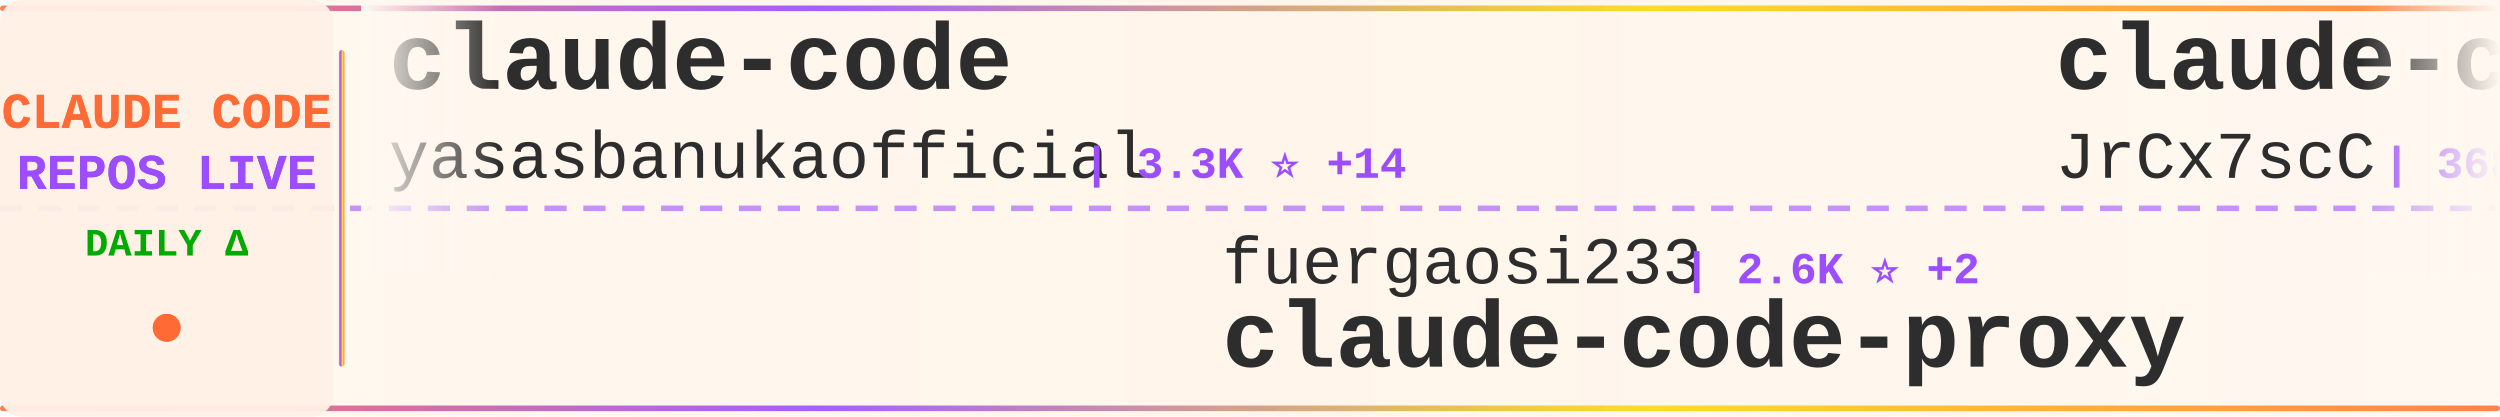
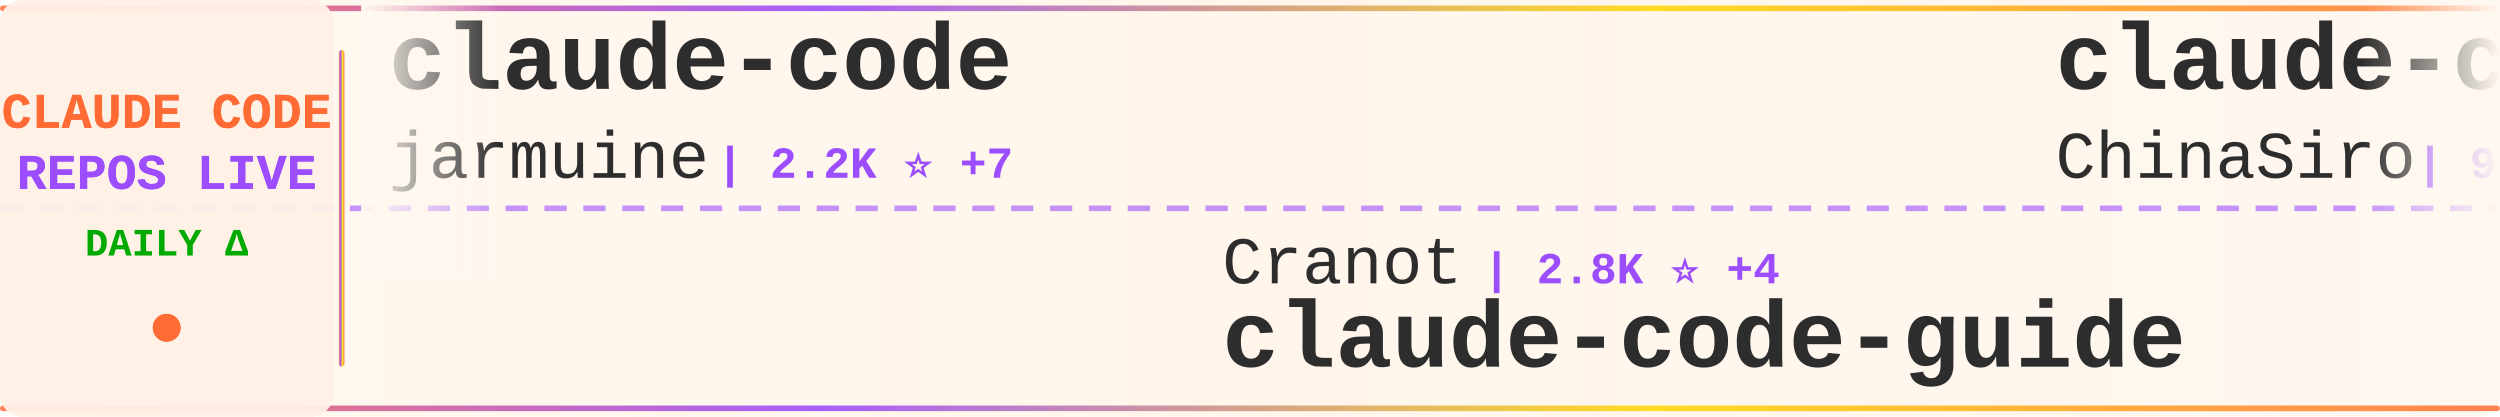
<svg xmlns="http://www.w3.org/2000/svg" width="900" height="150">
  <defs>
    <linearGradient id="tickerBg" x1="0%" y1="0%" x2="100%" y2="0%">
      <stop offset="0%" style="stop-color:#fff8f0;stop-opacity:0.98" />
      <stop offset="50%" style="stop-color:#fff5eb;stop-opacity:1" />
      <stop offset="100%" style="stop-color:#fff8f0;stop-opacity:0.98" />
    </linearGradient>
    <linearGradient id="borderGrad" x1="0%" y1="0%" x2="100%" y2="0%">
      <stop offset="0%" style="stop-color:#FF6B35;stop-opacity:0.85">
        <animate attributeName="stop-opacity" values="0.85;1;0.85" dur="2s" repeatCount="indefinite" />
      </stop>
      <stop offset="33%" style="stop-color:#9C4EFF;stop-opacity:0.9">
        <animate attributeName="stop-opacity" values="0.9;1;0.9" dur="2.2s" repeatCount="indefinite" />
      </stop>
      <stop offset="66%" style="stop-color:#FFD700;stop-opacity:0.85">
        <animate attributeName="stop-opacity" values="0.85;1;0.85" dur="1.8s" repeatCount="indefinite" />
      </stop>
      <stop offset="100%" style="stop-color:#FF6B35;stop-opacity:0.85">
        <animate attributeName="stop-opacity" values="0.85;1;0.85" dur="2s" repeatCount="indefinite" />
      </stop>
    </linearGradient>
    <filter id="textGlow">
      <feGaussianBlur stdDeviation="0.15" result="coloredBlur" />
      <feMerge>
        <feMergeNode in="coloredBlur" />
        <feMergeNode in="SourceGraphic" />
      </feMerge>
    </filter>
    <filter id="metricGlow">
      <feGaussianBlur stdDeviation="0.2" result="coloredBlur" />
      <feMerge>
        <feMergeNode in="coloredBlur" />
        <feMergeNode in="SourceGraphic" />
      </feMerge>
    </filter>
    <linearGradient id="leftFade" x1="0%" y1="0%" x2="100%" y2="0%">
      <stop offset="0%" style="stop-color:#fff8f0;stop-opacity:1" />
      <stop offset="100%" style="stop-color:#fff8f0;stop-opacity:0" />
    </linearGradient>
    <linearGradient id="rightFade" x1="0%" y1="0%" x2="100%" y2="0%">
      <stop offset="0%" style="stop-color:#fff8f0;stop-opacity:0" />
      <stop offset="100%" style="stop-color:#fff8f0;stop-opacity:1" />
    </linearGradient>
  </defs>
  <rect width="900" height="150" fill="url(#tickerBg)" rx="8" />
  <rect x="0" y="2" width="900" height="2" fill="url(#borderGrad)" rx="1" />
  <rect x="0" y="146" width="900" height="2" fill="url(#borderGrad)" rx="1" />
  <line x1="0" y1="75" x2="900" y2="75" stroke="#9C4EFF" stroke-width="2" stroke-dasharray="8 6" opacity="0.6" />
  <rect x="0" y="0" width="120" height="150" fill="#fff0e6" opacity="0.95" rx="8" />
  <text x="60" y="46" font-family="'Courier New', monospace" font-size="18" font-weight="bold" fill="#FF6B35" text-anchor="middle" filter="url(#textGlow)">
    CLAUDE CODE
  </text>
  <text x="60" y="68" font-family="'Courier New', monospace" font-size="18" font-weight="bold" fill="#9C4EFF" text-anchor="middle" filter="url(#textGlow)">
    REPOS LIVE
  </text>
  <text x="60" y="92" font-family="'Courier New', monospace" font-size="14" font-weight="bold" fill="#00aa00" text-anchor="middle">
    DAILY Δ
  </text>
  <circle cx="60" cy="118" r="5" fill="#FF6B35" filter="url(#metricGlow)">
    <animate attributeName="r" values="4;6;4" dur="1.5s" repeatCount="indefinite" />
    <animate attributeName="opacity" values="0.6;1;0.6" dur="1.5s" repeatCount="indefinite" />
  </circle>
  <rect x="122" y="18" width="2" height="114" fill="url(#borderGrad)" rx="1" />
  <clipPath id="tickerClip">
    <rect x="130" y="0" width="770" height="150" />
  </clipPath>
  <g clip-path="url(#tickerClip)">
    <g id="tickerItems">
      <animateTransform attributeName="transform" attributeType="XML" type="translate" from="0 0" to="-3000 0" dur="54s" repeatCount="indefinite" />
      <g transform="translate(0, 0)">
        <text x="140" y="32" font-family="'Courier New', monospace" font-size="34" font-weight="bold" fill="#2d2d2d">claude-code</text>
-         <text x="140" y="64" font-family="'Courier New', monospace" font-size="24" font-weight="normal" fill="#2d2d2d" opacity="1.0">yasasbanukaofficial</text>
-         <text x="390" y="64" font-family="'Courier New', monospace" font-size="16" font-weight="bold" fill="#9C4EFF"> | 3.3K ⭐ +14</text>
+         <text x="140" y="64" font-family="'Courier New', monospace" font-size="24" font-weight="normal" fill="#2d2d2d" opacity="1.0">jarmuine</text>
+         <text x="258" y="64" font-family="'Courier New', monospace" font-size="16" font-weight="bold" fill="#9C4EFF"> | 2.2K ⭐ +7</text>
      </g>
      <g transform="translate(300, 0)">
-         <text x="140" y="102" font-family="'Courier New', monospace" font-size="24" font-weight="normal" fill="#2d2d2d" opacity="1.0">fuergaosi233</text>
-         <text x="306" y="102" font-family="'Courier New', monospace" font-size="16" font-weight="bold" fill="#9C4EFF"> | 2.6K ⭐ +2</text>
-         <text x="140" y="132" font-family="'Courier New', monospace" font-size="34" font-weight="bold" fill="#2d2d2d">claude-code-proxy</text>
+         <text x="140" y="102" font-family="'Courier New', monospace" font-size="24" font-weight="normal" fill="#2d2d2d" opacity="1.0">Cranot</text>
+         <text x="234" y="102" font-family="'Courier New', monospace" font-size="16" font-weight="bold" fill="#9C4EFF"> | 2.8K ⭐ +4</text>
+         <text x="140" y="132" font-family="'Courier New', monospace" font-size="34" font-weight="bold" fill="#2d2d2d">claude-code-guide</text>
      </g>
      <g transform="translate(600, 0)">
-         <text x="140" y="32" font-family="'Courier New', monospace" font-size="34" font-weight="bold" fill="#2d2d2d">claude-code-source</text>
-         <text x="140" y="64" font-family="'Courier New', monospace" font-size="24" font-weight="normal" fill="#2d2d2d" opacity="1.0">JrCx7scC</text>
-         <text x="258" y="64" font-family="'Courier New', monospace" font-size="16" font-weight="bold" fill="#9C4EFF"> | 368 ⭐</text>
+         <text x="140" y="32" font-family="'Courier New', monospace" font-size="34" font-weight="bold" fill="#2d2d2d">claude-code-sourcemap</text>
+         <text x="140" y="64" font-family="'Courier New', monospace" font-size="24" font-weight="normal" fill="#2d2d2d" opacity="1.0">ChinaSiro</text>
+         <text x="270" y="64" font-family="'Courier New', monospace" font-size="16" font-weight="bold" fill="#9C4EFF"> | 9.2K ⭐ +11</text>
      </g>
      <g transform="translate(900, 0)">
-         <text x="140" y="102" font-family="'Courier New', monospace" font-size="24" font-weight="normal" fill="#2d2d2d" opacity="1.0">Yeachan-Heo</text>
-         <text x="294" y="102" font-family="'Courier New', monospace" font-size="16" font-weight="bold" fill="#9C4EFF"> | 34.5K ⭐ +109</text>
-         <text x="140" y="132" font-family="'Courier New', monospace" font-size="34" font-weight="bold" fill="#2d2d2d">oh-my-claudecode</text>
+         <text x="140" y="102" font-family="'Courier New', monospace" font-size="24" font-weight="normal" fill="#2d2d2d" opacity="1.0">sickn33</text>
+         <text x="246" y="102" font-family="'Courier New', monospace" font-size="16" font-weight="bold" fill="#9C4EFF"> | 38.3K ⭐ +123</text>
+         <text x="140" y="132" font-family="'Courier New', monospace" font-size="34" font-weight="bold" fill="#2d2d2d">antigravity-awesome-skil...</text>
      </g>
      <g transform="translate(1200, 0)">
-         <text x="140" y="32" font-family="'Courier New', monospace" font-size="34" font-weight="bold" fill="#2d2d2d">claude-code-cheat-sheet</text>
-         <text x="140" y="64" font-family="'Courier New', monospace" font-size="24" font-weight="normal" fill="#2d2d2d" opacity="1.0">Njengah</text>
-         <text x="246" y="64" font-family="'Courier New', monospace" font-size="16" font-weight="bold" fill="#9C4EFF"> | 1.7K ⭐ +2</text>
+         <text x="140" y="32" font-family="'Courier New', monospace" font-size="34" font-weight="bold" fill="#2d2d2d">ClaudeCode</text>
+         <text x="140" y="64" font-family="'Courier New', monospace" font-size="24" font-weight="normal" fill="#2d2d2d" opacity="1.0">guanshan</text>
+         <text x="258" y="64" font-family="'Courier New', monospace" font-size="16" font-weight="bold" fill="#9C4EFF"> | 59 ⭐</text>
      </g>
      <g transform="translate(1500, 0)">
-         <text x="140" y="102" font-family="'Courier New', monospace" font-size="24" font-weight="normal" fill="#2d2d2d" opacity="1.0">farion1231</text>
-         <text x="282" y="102" font-family="'Courier New', monospace" font-size="16" font-weight="bold" fill="#9C4EFF"> | 77.2K ⭐ +899</text>
-         <text x="140" y="132" font-family="'Courier New', monospace" font-size="34" font-weight="bold" fill="#2d2d2d">cc-switch</text>
+         <text x="140" y="102" font-family="'Courier New', monospace" font-size="24" font-weight="normal" fill="#2d2d2d" opacity="1.0">RichardAtCT</text>
+         <text x="294" y="102" font-family="'Courier New', monospace" font-size="16" font-weight="bold" fill="#9C4EFF"> | 2.6K ⭐ +5</text>
+         <text x="140" y="132" font-family="'Courier New', monospace" font-size="34" font-weight="bold" fill="#2d2d2d">claude-code-telegram</text>
      </g>
      <g transform="translate(1800, 0)">
+         <text x="140" y="32" font-family="'Courier New', monospace" font-size="34" font-weight="bold" fill="#2d2d2d">claude-code-infrastructu...</text>
+         <text x="140" y="64" font-family="'Courier New', monospace" font-size="24" font-weight="normal" fill="#2d2d2d" opacity="1.0">diet103</text>
+         <text x="246" y="64" font-family="'Courier New', monospace" font-size="16" font-weight="bold" fill="#9C4EFF"> | 9.7K ⭐ +4</text>
+       </g>
+       <g transform="translate(2100, 0)">
+         <text x="140" y="102" font-family="'Courier New', monospace" font-size="24" font-weight="normal" fill="#2d2d2d" opacity="1.0">anthropics</text>
+         <text x="282" y="102" font-family="'Courier New', monospace" font-size="16" font-weight="bold" fill="#9C4EFF"> | 7.7K ⭐ +20</text>
+         <text x="140" y="132" font-family="'Courier New', monospace" font-size="34" font-weight="bold" fill="#2d2d2d">claude-code-action</text>
+       </g>
+       <g transform="translate(2400, 0)">
        <text x="140" y="32" font-family="'Courier New', monospace" font-size="34" font-weight="bold" fill="#2d2d2d">claude-code-local</text>
        <text x="140" y="64" font-family="'Courier New', monospace" font-size="24" font-weight="normal" fill="#2d2d2d" opacity="1.0">nicedreamzapp</text>
-         <text x="318" y="64" font-family="'Courier New', monospace" font-size="16" font-weight="bold" fill="#9C4EFF"> | 2.7K ⭐ +22</text>
-       </g>
-       <g transform="translate(2100, 0)">
-         <text x="140" y="102" font-family="'Courier New', monospace" font-size="24" font-weight="normal" fill="#2d2d2d" opacity="1.0">Yuyz0112</text>
-         <text x="258" y="102" font-family="'Courier New', monospace" font-size="16" font-weight="bold" fill="#9C4EFF"> | 2.4K ⭐ +2</text>
-         <text x="140" y="132" font-family="'Courier New', monospace" font-size="34" font-weight="bold" fill="#2d2d2d">claude-code-reverse</text>
-       </g>
-       <g transform="translate(2400, 0)">
-         <text x="140" y="32" font-family="'Courier New', monospace" font-size="34" font-weight="bold" fill="#2d2d2d">collection-claude-code-s...</text>
-         <text x="140" y="64" font-family="'Courier New', monospace" font-size="24" font-weight="normal" fill="#2d2d2d" opacity="1.0">chauncygu</text>
-         <text x="270" y="64" font-family="'Courier New', monospace" font-size="16" font-weight="bold" fill="#9C4EFF"> | 2.5K ⭐ +9</text>
+         <text x="318" y="64" font-family="'Courier New', monospace" font-size="16" font-weight="bold" fill="#9C4EFF"> | 2.7K ⭐ +21</text>
      </g>
      <g transform="translate(2700, 0)">
-         <text x="140" y="102" font-family="'Courier New', monospace" font-size="24" font-weight="normal" fill="#2d2d2d" opacity="1.0">Onewon</text>
-         <text x="234" y="102" font-family="'Courier New', monospace" font-size="16" font-weight="bold" fill="#9C4EFF"> | 180 ⭐</text>
-         <text x="140" y="132" font-family="'Courier New', monospace" font-size="34" font-weight="bold" fill="#2d2d2d">claude-code</text>
+         <text x="140" y="102" font-family="'Courier New', monospace" font-size="24" font-weight="normal" fill="#2d2d2d" opacity="1.0">Windy3f3f3f3f</text>
+         <text x="318" y="102" font-family="'Courier New', monospace" font-size="16" font-weight="bold" fill="#9C4EFF"> | 1.2K ⭐ +5</text>
+         <text x="140" y="132" font-family="'Courier New', monospace" font-size="34" font-weight="bold" fill="#2d2d2d">claude-code-from-scratch</text>
      </g>
      <g transform="translate(3000, 0)">
        <text x="140" y="32" font-family="'Courier New', monospace" font-size="34" font-weight="bold" fill="#2d2d2d">claude-code</text>
-         <text x="140" y="64" font-family="'Courier New', monospace" font-size="24" font-weight="normal" fill="#2d2d2d" opacity="1.0">yasasbanukaofficial</text>
-         <text x="390" y="64" font-family="'Courier New', monospace" font-size="16" font-weight="bold" fill="#9C4EFF"> | 3.3K ⭐ +14</text>
+         <text x="140" y="64" font-family="'Courier New', monospace" font-size="24" font-weight="normal" fill="#2d2d2d" opacity="1.0">jarmuine</text>
+         <text x="258" y="64" font-family="'Courier New', monospace" font-size="16" font-weight="bold" fill="#9C4EFF"> | 2.2K ⭐ +7</text>
      </g>
      <g transform="translate(3300, 0)">
-         <text x="140" y="102" font-family="'Courier New', monospace" font-size="24" font-weight="normal" fill="#2d2d2d" opacity="1.0">fuergaosi233</text>
-         <text x="306" y="102" font-family="'Courier New', monospace" font-size="16" font-weight="bold" fill="#9C4EFF"> | 2.6K ⭐ +2</text>
-         <text x="140" y="132" font-family="'Courier New', monospace" font-size="34" font-weight="bold" fill="#2d2d2d">claude-code-proxy</text>
+         <text x="140" y="102" font-family="'Courier New', monospace" font-size="24" font-weight="normal" fill="#2d2d2d" opacity="1.0">Cranot</text>
+         <text x="234" y="102" font-family="'Courier New', monospace" font-size="16" font-weight="bold" fill="#9C4EFF"> | 2.8K ⭐ +4</text>
+         <text x="140" y="132" font-family="'Courier New', monospace" font-size="34" font-weight="bold" fill="#2d2d2d">claude-code-guide</text>
      </g>
      <g transform="translate(3600, 0)">
-         <text x="140" y="32" font-family="'Courier New', monospace" font-size="34" font-weight="bold" fill="#2d2d2d">claude-code-source</text>
-         <text x="140" y="64" font-family="'Courier New', monospace" font-size="24" font-weight="normal" fill="#2d2d2d" opacity="1.0">JrCx7scC</text>
-         <text x="258" y="64" font-family="'Courier New', monospace" font-size="16" font-weight="bold" fill="#9C4EFF"> | 368 ⭐</text>
+         <text x="140" y="32" font-family="'Courier New', monospace" font-size="34" font-weight="bold" fill="#2d2d2d">claude-code-sourcemap</text>
+         <text x="140" y="64" font-family="'Courier New', monospace" font-size="24" font-weight="normal" fill="#2d2d2d" opacity="1.0">ChinaSiro</text>
+         <text x="270" y="64" font-family="'Courier New', monospace" font-size="16" font-weight="bold" fill="#9C4EFF"> | 9.2K ⭐ +11</text>
      </g>
      <g transform="translate(3900, 0)">
-         <text x="140" y="102" font-family="'Courier New', monospace" font-size="24" font-weight="normal" fill="#2d2d2d" opacity="1.0">Yeachan-Heo</text>
-         <text x="294" y="102" font-family="'Courier New', monospace" font-size="16" font-weight="bold" fill="#9C4EFF"> | 34.5K ⭐ +109</text>
-         <text x="140" y="132" font-family="'Courier New', monospace" font-size="34" font-weight="bold" fill="#2d2d2d">oh-my-claudecode</text>
+         <text x="140" y="102" font-family="'Courier New', monospace" font-size="24" font-weight="normal" fill="#2d2d2d" opacity="1.0">sickn33</text>
+         <text x="246" y="102" font-family="'Courier New', monospace" font-size="16" font-weight="bold" fill="#9C4EFF"> | 38.3K ⭐ +123</text>
+         <text x="140" y="132" font-family="'Courier New', monospace" font-size="34" font-weight="bold" fill="#2d2d2d">antigravity-awesome-skil...</text>
      </g>
    </g>
  </g>
  <rect x="130" y="0" width="50" height="100" fill="url(#leftFade)" />
  <rect x="850" y="0" width="50" height="100" fill="url(#rightFade)" />
</svg>
